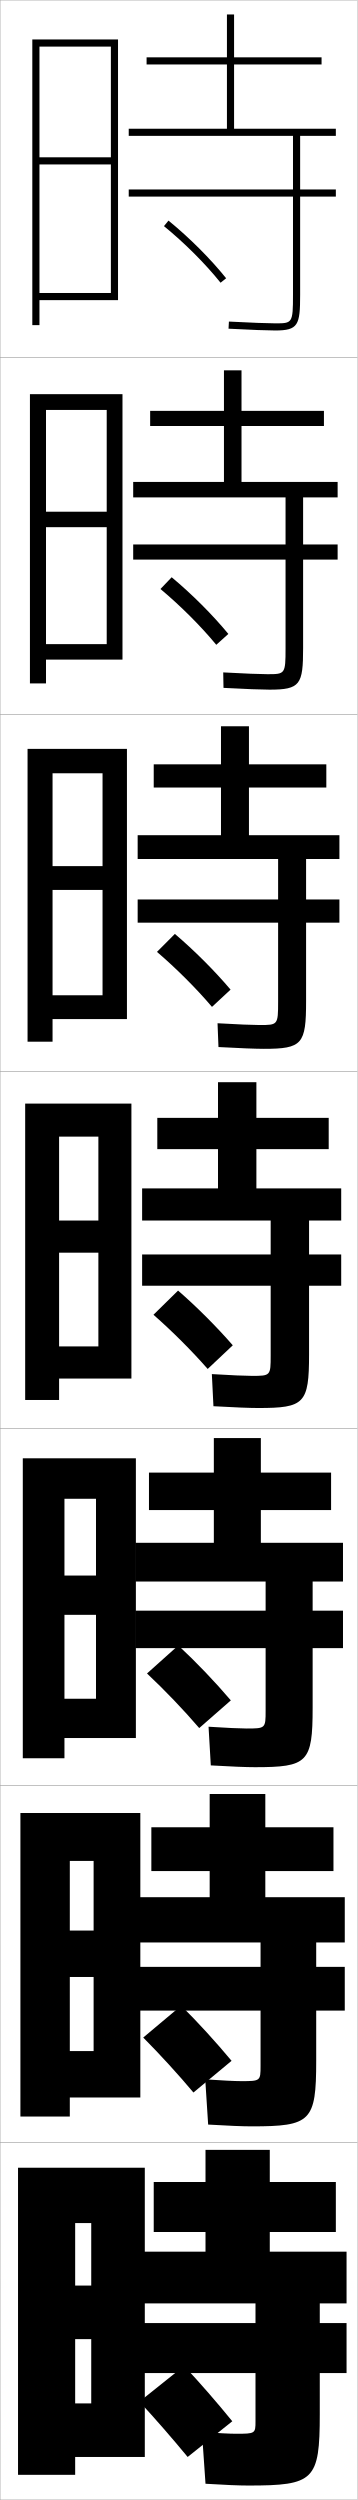
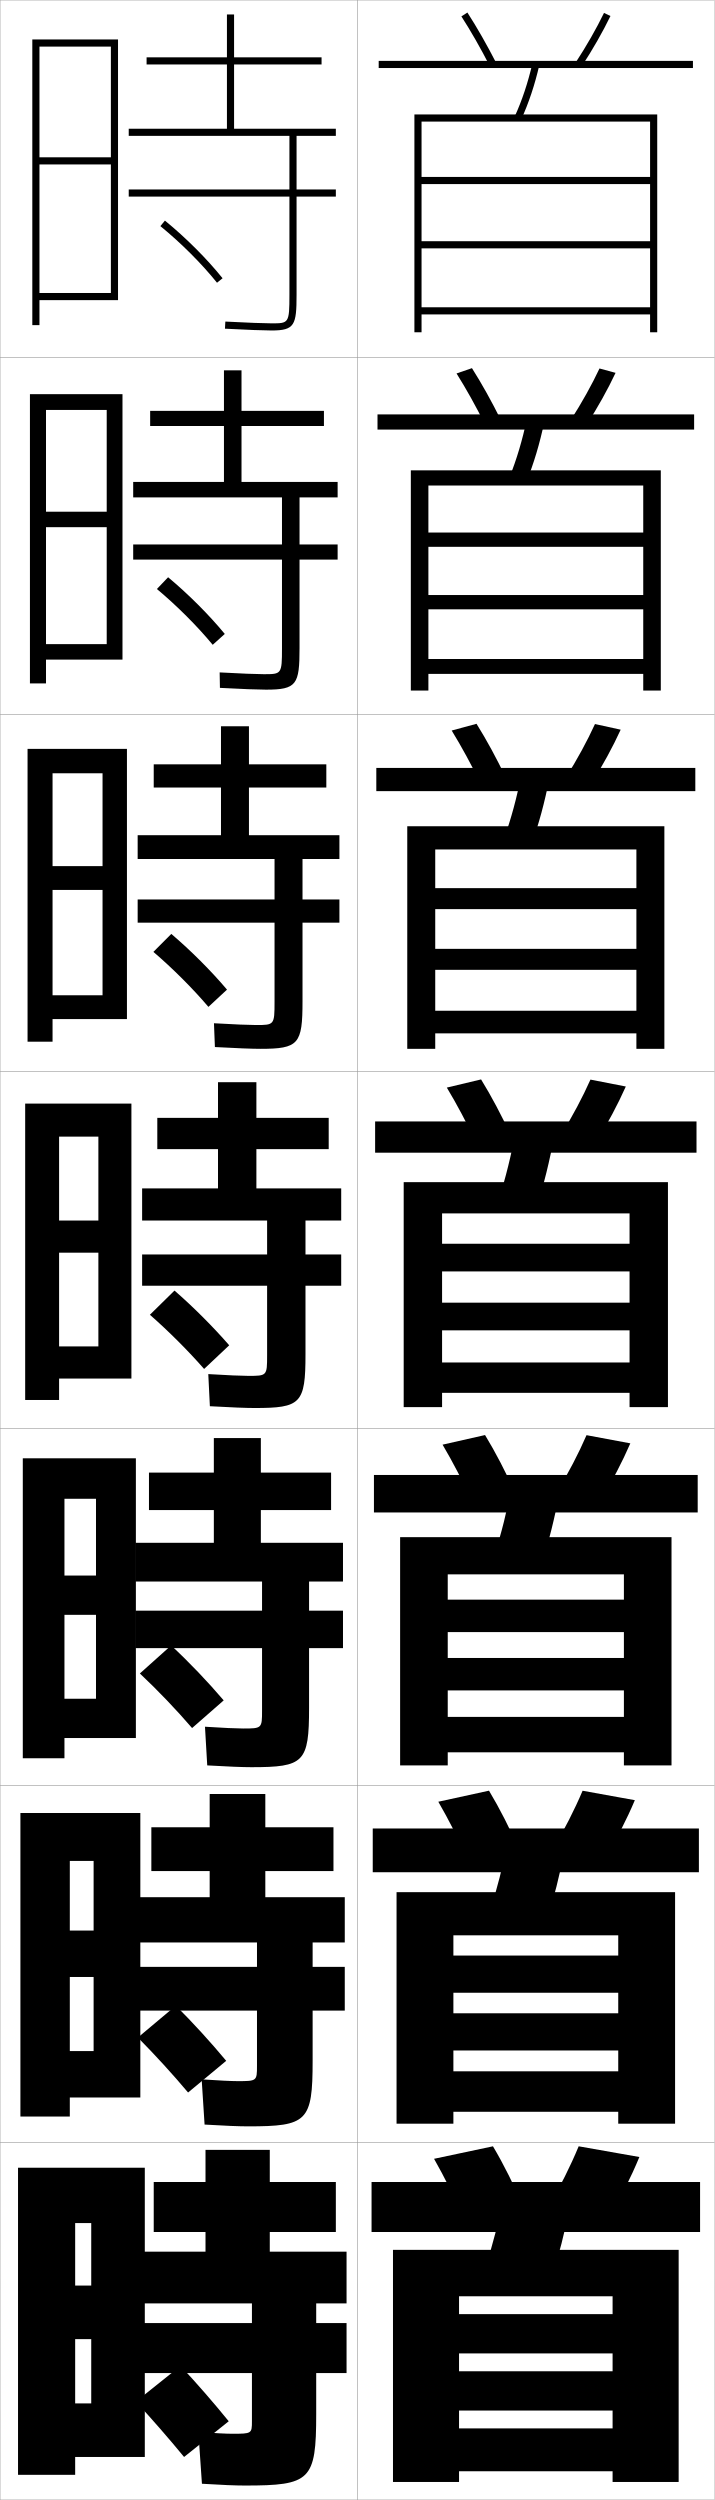
- <svg xmlns="http://www.w3.org/2000/svg" width="100.1" height="700.1" viewBox="0 0 100.1 700.1" overflow="visible" enable-background="new 0 0 100.1 700.1" xml:space="preserve">
+ <svg xmlns="http://www.w3.org/2000/svg" width="200.1" height="700.1" viewBox="0 0 200.1 700.1" overflow="visible" enable-background="new 0 0 200.1 700.1" xml:space="preserve">
  <g id="glyphs">
    <g>
      <rect x="0.05" y="0.05" fill="none" stroke="#999999" stroke-width="0.1" width="100" height="100" />
      <rect x="0.05" y="100.05" fill="none" stroke="#999999" stroke-width="0.1" width="100" height="100" />
      <rect x="0.05" y="200.05" fill="none" stroke="#999999" stroke-width="0.1" width="100" height="100" />
      <rect x="0.05" y="300.05" fill="none" stroke="#999999" stroke-width="0.1" width="100" height="100" />
      <rect x="0.05" y="400.05" fill="none" stroke="#999999" stroke-width="0.1" width="100" height="100" />
      <rect x="0.05" y="500.05" fill="none" stroke="#999999" stroke-width="0.1" width="100" height="100" />
      <rect x="0.05" y="600.05" fill="none" stroke="#999999" stroke-width="0.1" width="100" height="100" />
+       <rect x="100.05" y="0.05" fill="none" stroke="#999999" stroke-width="0.1" width="100" height="100" />
+       <rect x="100.05" y="100.05" fill="none" stroke="#999999" stroke-width="0.1" width="100" height="100" />
+       <rect x="100.05" y="200.05" fill="none" stroke="#999999" stroke-width="0.1" width="100" height="100" />
+       <rect x="100.05" y="300.05" fill="none" stroke="#999999" stroke-width="0.1" width="100" height="100" />
+       <rect x="100.05" y="400.05" fill="none" stroke="#999999" stroke-width="0.1" width="100" height="100" />
+       <rect x="100.05" y="500.05" fill="none" stroke="#999999" stroke-width="0.1" width="100" height="100" />
+       <rect x="100.05" y="600.05" fill="none" stroke="#999999" stroke-width="0.1" width="100" height="100" />
    </g>
    <g>
-       <path d="M65.05,678.05c-4.207-5.177-9.049-10.755-13.5-15.5l-12.5,10      c4.414,4.789,9.261,10.345,13.5,15.5L65.05,678.05z" />
-       <path d="M64.847,577.112c-4.301-5.172-9.37-10.738-14.108-15.441l-10.629,8.924      c4.689,4.728,9.747,10.256,14.061,15.393L64.847,577.112z" />
-       <path d="M64.643,476.175c-4.395-5.166-9.691-10.721-14.716-15.383l-8.759,7.849      c4.966,4.665,10.234,10.165,14.622,15.284L64.643,476.175z" />
+       <path d="M64.05,678.05c-4.207-5.177-9.049-10.755-13.5-15.5l-12.5,10      c4.414,4.789,9.261,10.345,13.5,15.5L64.05,678.05z" />
+       <path d="M63.347,577.112c-4.301-5.172-9.37-10.738-14.108-15.441l-10.629,8.924      c4.689,4.728,9.747,10.256,14.061,15.393L63.347,577.112z" />
+       <path d="M62.643,476.175c-4.395-5.166-9.691-10.721-14.716-15.383l-8.759,7.849      c4.966,4.665,10.234,10.165,14.622,15.284L62.643,476.175z" />
    </g>
    <g>
-       <path d="M45.917,63.324c5.781,4.726,11.56,10.503,15.854,15.852l1.559-1.252      c-4.377-5.452-10.262-11.338-16.146-16.148L45.917,63.324z" />
-       <path d="M63.949,177.528c-4.414-5.355-10.179-11.127-15.873-15.874l-3.14,3.291      c5.602,4.685,11.281,10.36,15.63,15.626L63.949,177.528z" />
-       <path d="M64.569,277.133c-4.451-5.258-10.096-10.916-15.598-15.599l-5.014,5.031      c5.422,4.645,11.001,10.219,15.406,15.402L64.569,277.133z" />
-       <path d="M65.189,376.737c-4.488-5.161-10.013-10.704-15.323-15.324l-6.889,6.772      c5.242,4.604,10.722,10.076,15.183,15.177L65.189,376.737z" />
+       <path d="M44.917,63.324c5.781,4.726,11.56,10.503,15.854,15.852l1.559-1.252      c-4.377-5.452-10.262-11.338-16.146-16.148L44.917,63.324z" />
+       <path d="M62.949,177.528c-4.414-5.355-10.179-11.127-15.873-15.874l-3.14,3.291      c5.602,4.685,11.281,10.36,15.63,15.626L62.949,177.528z" />
+       <path d="M63.569,277.133c-4.451-5.258-10.096-10.916-15.598-15.599l-5.014,5.031      c5.422,4.645,11.001,10.219,15.406,15.402L63.569,277.133z" />
+       <path d="M64.189,376.737c-4.488-5.161-10.013-10.704-15.323-15.324l-6.889,6.772      c5.242,4.604,10.722,10.076,15.183,15.177L64.189,376.737z" />
    </g>
    <g>
-       <path d="M69.55,696.05c18.411,0,20-1.419,20-20v-11.5h7.5v-14h-7.5v-5.5h7.5v-14.5h-21.5v-5.5h18.5v-14h-18.5      v-9h-18v9h-14.5v14h14.5v5.5h-17.5v14.5h31.5v5.5h-31.5v14h31.5v13.5c0,3.451-0.062,3.5-5.5,3.5      c-1.68,0-5.119-0.172-9.5-0.5l1,14.5C63.031,695.889,66.977,696.05,69.55,696.05z" />
-       <path d="M96.55,543.966v-12.666h-22.25v-7.334h19.083v-12.25H74.3v-9.332H58.717v9.332      H42.383v12.25h16.333v7.334h-19.75v12.666h34v6.834h-34v12.25h34v15.5      c0,4.209-0.057,4.25-5.417,4.25c-1.704,0-5.408-0.172-10.074-0.5l0.815,12.666      c5.589,0.338,9.723,0.5,12.176,0.5c16.589,0,18.083-1.353,18.083-18.332v-14.084h8      v-12.25h-8v-6.834H96.55z" />
-       <path d="M96.05,442.883v-10.833h-23v-9.167h19.667v-10.5H73.05v-9.666H59.883v9.666      H41.717v10.5h18.167v9.167h-22v10.833h36.5v8.167h-36.5v10.5h36.5v17.5c0,4.968-0.05,5-5.333,5      c-1.728,0-5.698-0.172-10.648-0.499l0.63,10.832      c5.697,0.336,10.02,0.5,12.352,0.5c14.767,0,16.167-1.287,16.167-16.666v-16.667h8.5      v-10.5h-8.5v-8.167H96.05z" />
+       <path d="M68.55,696.05c18.411,0,20-1.419,20-20v-11.5h8.5v-14h-8.5v-5.5h8.5v-14.5h-21.5v-5.5h18.5v-14h-18.5      v-9h-18v9h-14.5v14h14.5v5.5h-17.5v14.5h30.5v5.5h-30.5v14h30.5v13.5c0,3.451-0.062,3.5-5.5,3.5      c-1.68,0-5.119-0.172-9.5-0.5l1,14.5C62.031,695.889,65.977,696.05,68.55,696.05z" />
+       <path d="M96.55,543.966v-12.666h-22.25v-7.334h19.083v-12.25H74.3v-9.332H58.717v9.332      H42.383v12.25h16.333v7.334h-19.75v12.666h33v6.834h-33v12.25h33v15.5      c0,4.209-0.057,4.25-5.417,4.25c-1.704,0-5.408-0.172-10.074-0.5l0.815,12.666      c5.589,0.338,9.723,0.5,12.176,0.5c16.589,0,18.083-1.353,18.083-18.332v-14.084h9      v-12.25h-9v-6.834H96.55z" />
+       <path d="M96.05,442.883v-10.833h-23v-9.167h19.667v-10.5H73.05v-9.666H59.883v9.666      H41.717v10.5h18.167v9.167h-22v10.833h35.5v8.167h-35.5v10.5h35.5v17.5c0,4.968-0.05,5-5.333,5      c-1.728,0-5.698-0.172-10.648-0.499l0.63,10.832      c5.697,0.336,10.02,0.5,12.352,0.5c14.767,0,16.167-1.287,16.167-16.666v-16.667h9.5      v-10.5h-9.5v-8.167H96.05z" />
    </g>
    <g>
-       <path d="M94.05,38.05v-2h-28.5v-18h24.5v-2h-24.5v-12h-2v12h-22.5v2h22.5v18h-27.5v2h46v15h-46v2h46v27.5      c0,8-0.188,8-5,8c-1.823,0-6.855-0.171-12.946-0.498l-0.107,1.996      c6.126,0.33,11.204,0.502,13.054,0.502c6.482,0,7-1.511,7-10v-27.5h10v-2h-10v-15H94.05z      " />
-       <path d="M94.55,139.3v-4.333H67.633v-15.667h23.083v-4.25H67.633v-11.333h-4.917      v11.333H42.049v4.25h20.667v15.667H37.299v4.333h42.667v13.167H37.299v4.25h42.667      v24.833c0,7.242-0.14,7.25-5.083,7.25c-1.799,0-6.566-0.171-12.372-0.499      l0.077,4.33c6.019,0.332,10.908,0.501,12.878,0.501      c8.637,0,9.417-1.414,9.417-11.667v-24.75h9.667v-4.25h-9.667v-13.167H94.55z" />
-       <path d="M95.05,240.55v-6.667H69.717v-13.333h21.667v-6.5H69.717v-10.667h-7.833      v10.667H43.05v6.5h18.833v13.333H38.55v6.667h39.333v11.333H38.55v6.5h39.333      v22.167c0,6.484-0.092,6.5-5.167,6.5c-1.775,0-6.276-0.172-11.797-0.499l0.261,6.664      c5.912,0.333,10.613,0.501,12.703,0.501c10.791,0,11.833-1.318,11.833-13.333      v-22h9.333v-6.5h-9.333v-11.333H95.05z" />
-       <path d="M95.55,341.8v-9h-23.75v-11h20.25v-8.75h-20.25v-10h-10.75v10h-17v8.75h17v11h-21.25v9h36v9.5h-36v8.75h36      v19.5c0,5.727-0.044,5.75-5.25,5.75c-1.752,0-5.987-0.172-11.223-0.499l0.445,8.998      c5.805,0.335,10.316,0.501,12.527,0.501c12.945,0,14.25-1.222,14.25-15v-19.25h9v-8.75h-9v-9.5      H95.55z" />
+       <path d="M94.05,38.05v-2h-28.5v-18h24.5v-2h-24.5v-12h-2v12h-22.5v2h22.5v18h-27.5v2h45v15h-45v2h45v27.5      c0,8-0.188,8-5,8c-1.823,0-6.855-0.171-12.946-0.498l-0.107,1.996      c6.126,0.33,11.204,0.502,13.054,0.502c6.482,0,7-1.511,7-10v-27.5h11v-2h-11v-15H94.05z      " />
+       <path d="M94.55,139.3v-4.333H67.633v-15.667h23.083v-4.25H67.633v-11.333h-4.917      v11.333H42.049v4.25h20.667v15.667H37.299v4.333h41.667v13.167H37.299v4.25h41.667      v24.833c0,7.242-0.14,7.25-5.083,7.25c-1.8,0-6.566-0.171-12.372-0.499      l0.077,4.33c6.019,0.332,10.908,0.501,12.878,0.501      c8.636,0,9.417-1.414,9.417-11.667v-24.75h10.667v-4.25H83.883v-13.167H94.55z" />
+       <path d="M95.05,240.55v-6.667H69.717v-13.333h21.667v-6.5H69.717v-10.667h-7.833      v10.667H43.05v6.5h18.833v13.333H38.55v6.667h38.333v11.333H38.55v6.5h38.333      v22.167c0,6.484-0.092,6.5-5.167,6.5c-1.776,0-6.277-0.172-11.797-0.499l0.261,6.664      c5.912,0.333,10.612,0.501,12.703,0.501c10.791,0,11.833-1.318,11.833-13.333      v-22h10.333v-6.5H84.716v-11.333H95.05z" />
+       <path d="M95.55,341.8v-9h-23.75v-11h20.25v-8.75h-20.25v-10h-10.75v10h-17v8.75h17v11h-21.25v9h35v9.5h-35v8.75h35      v19.5c0,5.727-0.044,5.75-5.25,5.75c-1.752,0-5.987-0.172-11.223-0.499l0.445,8.998      c5.805,0.335,10.316,0.501,12.527,0.501c12.945,0,14.25-1.222,14.25-15v-19.25h10v-8.75h-10      v-9.5H95.55z" />
    </g>
    <g>
      <polygon points="40.55,688.05 40.55,607.05 5.05,607.05 5.05,693.05       21.05,693.05 21.05,622.55 25.55,622.55 25.55,640.05 21.05,640.05       21.05,655.05 25.55,655.05 25.55,673.05 21.05,673.05 21.05,688.05 " />
      <polygon points="39.299,587.383 39.299,507.716 5.716,507.716 5.716,592.716       19.549,592.716 19.549,521.133 26.216,521.133 26.216,540.633 19.549,540.633       19.549,553.633 26.216,553.633 26.216,574.383 19.549,574.383 19.549,587.383 " />
      <polygon points="38.05,486.717 38.05,408.383 6.383,408.383 6.383,492.383       18.05,492.383 18.05,419.717 26.883,419.717 26.883,441.217 18.05,441.217       18.05,452.217 26.883,452.217 26.883,475.717 18.05,475.717 18.05,486.717 " />
      <polygon points="36.8,386.05 36.8,309.05 7.05,309.05 7.05,392.05       16.55,392.05 16.55,318.3 27.55,318.3 27.55,341.8 16.55,341.8       16.55,350.8 27.55,350.8 27.55,377.05 16.55,377.05 16.55,386.05 " />
      <polygon points="35.549,285.383 35.549,209.716 7.716,209.716 7.716,291.716       14.716,291.716 14.716,216.549 28.716,216.549 28.716,242.55 14.716,242.55       14.716,249.216 28.716,249.216 28.716,278.716 14.716,278.716 14.716,285.383 " />
      <polygon points="34.3,184.717 34.3,110.383 8.383,110.383 8.383,191.383       12.883,191.383 12.883,114.8 29.883,114.8 29.883,143.3 12.883,143.3       12.883,147.633 29.883,147.633 29.883,180.383 12.883,180.383 12.883,184.717 " />
      <polygon points="33.05,84.05 33.05,11.05 9.05,11.05 9.05,91.05       11.05,91.05 11.05,13.05 31.05,13.05 31.05,44.05 11.05,44.05       11.05,46.05 31.05,46.05 31.05,82.05 11.05,82.05 11.05,84.05 " />
    </g>
+     <g>
+       <path d="M129.209,4.591c2.639,4.098,5.388,8.909,7.95,13.915l1.781-0.912      c-2.593-5.062-5.376-9.934-8.05-14.085L129.209,4.591z" />
+       <path d="M161.214,17.502l1.672,1.096c3.066-4.682,5.931-9.693,8.064-14.113      l-1.801-0.869C167.052,7.959,164.233,12.891,161.214,17.502z" />
+       <rect x="106.05" y="17.05" width="88" height="2" />
+       <path d="M144.14,32.637l1.82,0.826c2.132-4.696,3.788-9.665,5.064-15.188      l-1.949-0.449C147.829,23.217,146.216,28.062,144.14,32.637z" />
+       <polygon points="182.05,86.05 118.05,86.05 118.05,88.05 182.05,88.05       182.05,93.05 184.05,93.05 184.05,32.05 116.05,32.05 116.05,93.05       118.05,93.05 118.05,34.05 182.05,34.05 182.05,49.55 118.05,49.55       118.05,51.55 182.05,51.55 182.05,67.55 118.05,67.55 118.05,69.55       182.05,69.55 " />
+     </g>
+     <g>
+       <g>
+         <path d="M135.891,119.013c-2.567-5.149-5.348-10.146-8.042-14.43l4.318-1.485       c2.738,4.319,5.549,9.367,8.125,14.57L135.891,119.013z" />
+         <path d="M159.853,117.593l4.393,1.413c3.099-4.83,5.98-9.994,8.137-14.594       l-4.5-1.224C165.756,107.725,162.913,112.822,159.853,117.593z" />
+         <rect x="105.716" y="116.05" width="88.667" height="4.25" />
+         <path d="M142.618,133.806l4.78,1.154c2.094-5.185,3.746-10.71,5.049-16.9       l-4.878-0.854C146.288,123.291,144.669,128.718,142.618,133.806z" />
+         <polygon points="119.966,135.965 180.133,135.965 180.133,149.132 119.966,149.132        119.966,153.132 180.133,153.132 180.133,166.633 119.966,166.633 119.966,170.633        180.133,170.633 180.133,184.55 119.966,184.55 119.966,188.716 180.133,188.716        180.133,193.383 185.05,193.383 185.05,131.716 115.049,131.716 115.049,193.383        119.966,193.383 " />
+       </g>
+       <g>
+         <path d="M134.623,219.521c-2.572-5.292-5.384-10.474-8.133-14.943l6.954-1.888       c2.803,4.487,5.642,9.712,8.2,15.056L134.623,219.521z" />
+         <path d="M158.492,217.685l7.115,1.73c3.131-4.977,6.03-10.293,8.209-15.076       l-7.2-1.579C164.46,207.491,161.593,212.754,158.492,217.685z" />
+         <rect x="105.383" y="215.05" width="89.333" height="6.5" />
+         <path d="M141.097,234.975l7.739,1.482c2.056-5.674,3.703-11.755,5.034-18.612       l-7.808-1.258C144.747,223.366,143.122,229.374,141.097,234.975z" />
+         <polygon points="178.216,283.05 121.883,283.05 121.883,289.383 178.216,289.383        178.216,293.716 186.05,293.716 186.05,231.383 114.05,231.383 114.05,293.716        121.883,293.716 121.883,237.883 178.216,237.883 178.216,248.716 121.883,248.716        121.883,254.591 178.216,254.591 178.216,265.716 121.883,265.716 121.883,271.591        178.216,271.591 " />
+       </g>
+       <g>
+         <path d="M133.354,320.028c-2.577-5.436-5.421-10.803-8.225-15.458l9.59-2.291       c2.867,4.655,5.734,10.058,8.275,15.542L133.354,320.028z" />
+         <path d="M157.132,317.776l9.836,2.047c3.164-5.125,6.079-10.594,8.282-15.557       l-9.9-1.934C163.165,307.257,160.272,312.687,157.132,317.776z" />
+         <rect x="105.05" y="314.05" width="90" height="8.75" />
+         <path d="M144.557,315.969c-1.351,7.472-2.981,14.061-4.981,20.176l10.699,1.811       c2.018-6.163,3.66-12.801,5.019-20.323L144.557,315.969z" />
+         <polygon points="176.3,381.55 123.8,381.55 123.8,390.05 176.3,390.05        176.3,394.05 187.05,394.05 187.05,331.05 113.05,331.05 113.05,394.05        123.8,394.05 123.8,339.8 176.3,339.8 176.3,348.3 123.8,348.3        123.8,356.05 176.3,356.05 176.3,364.8 123.8,364.8 123.8,372.55        176.3,372.55 " />
+       </g>
+       <g>
+         <path d="M132.253,420.536c-2.582-5.578-5.457-11.131-8.316-15.973l11.894-2.693       c2.931,4.822,5.826,10.402,8.35,16.027L132.253,420.536z" />
+         <path d="M155.938,417.868l12.224,2.363c3.196-5.271,6.128-10.893,8.354-16.037       L164.25,401.905C162.036,407.022,159.119,412.618,155.938,417.868z" />
+         <rect x="104.717" y="413.05" width="90.666" height="10.5" />
+         <path d="M151.699,437.819c1.99-6.077,3.631-12.621,5.013-20.049l-13.324-2.107       c-1.377,7.393-3.01,13.904-4.987,19.949L151.699,437.819z" />
+         <polygon points="174.717,480.8 125.383,480.8 125.383,490.716 174.717,490.716        174.717,494.384 188.05,494.384 188.05,430.466 112.05,430.466 112.05,494.384        125.383,494.384 125.383,440.883 174.717,440.883 174.717,447.966 125.383,447.966        125.383,457.05 174.717,457.05 174.717,464.3 125.383,464.3 125.383,473.383        174.717,473.383 " />
+       </g>
+       <g>
+         <path d="M131.151,521.043c-2.587-5.721-5.494-11.459-8.408-16.486l14.197-3.097       c2.995,4.991,5.918,10.748,8.425,16.514L131.151,521.043z" />
+         <path d="M154.744,517.959l14.612,2.682c3.229-5.42,6.178-11.193,8.427-16.519       l-14.633-2.645C160.907,506.789,157.966,512.55,154.744,517.959z" />
+         <rect x="104.383" y="512.05" width="91.333" height="12.25" />
+         <path d="M153.125,537.685c1.961-5.992,3.601-12.443,5.006-19.774l-15.912-2.554       c-1.403,7.313-3.039,13.748-4.994,19.725L153.125,537.685z" />
+         <polygon points="173.133,580.05 126.966,580.05 126.966,591.383 173.133,591.383        173.133,594.717 189.05,594.717 189.05,529.882 111.05,529.882 111.05,594.717        126.966,594.717 126.966,541.966 173.133,541.966 173.133,547.633 126.966,547.633        126.966,558.049 173.133,558.049 173.133,563.8 126.966,563.8 126.966,574.216        173.133,574.216 " />
+       </g>
+     </g>
+     <g>
+       <path d="M130.05,621.55c-2.592-5.863-5.53-11.787-8.5-17l16.5-3.5      c3.06,5.16,6.011,11.094,8.5,17L130.05,621.55z" />
+       <path d="M162.05,601.05c-2.272,5.506-5.237,11.432-8.5,17l17,3      c3.263-5.568,6.228-11.494,8.5-17L162.05,601.05z" />
+       <rect x="104.05" y="611.05" width="92" height="14" />
+       <path d="M154.55,637.55c1.933-5.907,3.57-12.265,5-19.5l-18.5-3      c-1.43,7.235-3.067,13.593-5,19.5L154.55,637.55z" />
+       <polygon points="171.55,648.05 128.55,648.05 128.55,659.05 171.55,659.05       171.55,664.05 128.55,664.05 128.55,675.05 171.55,675.05 171.55,680.05       128.55,680.05 128.55,692.05 171.55,692.05 171.55,695.05 190.05,695.05       190.05,630.05 110.05,630.05 110.05,695.05 128.55,695.05 128.55,643.05       171.55,643.05 " />
+     </g>
  </g>
</svg>
